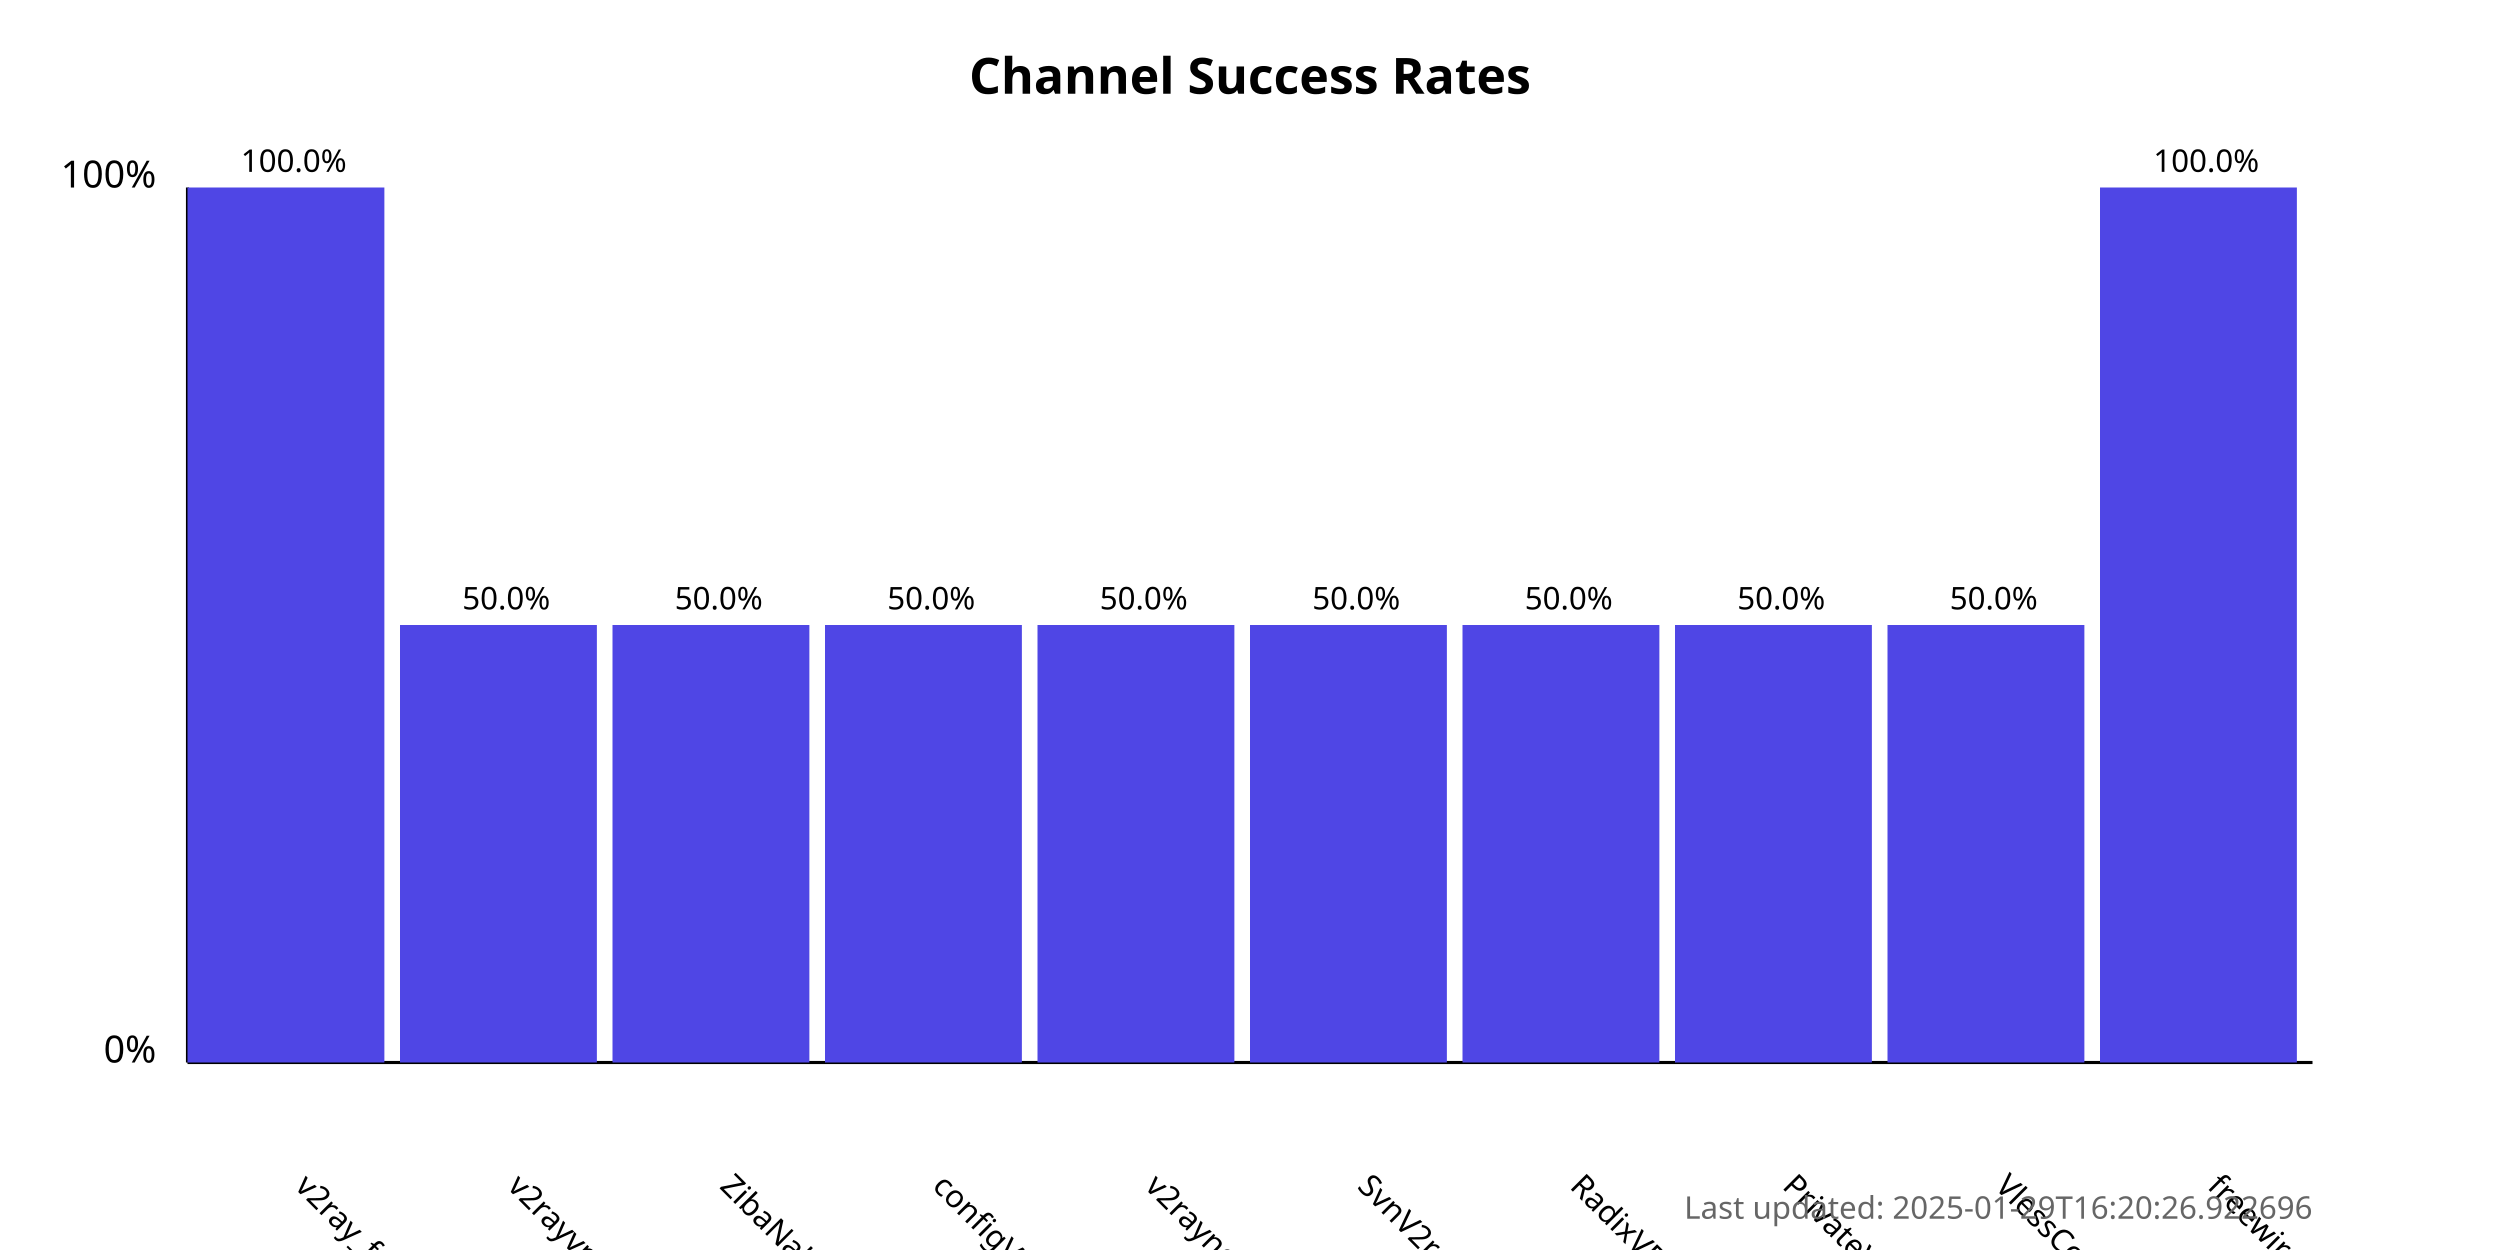
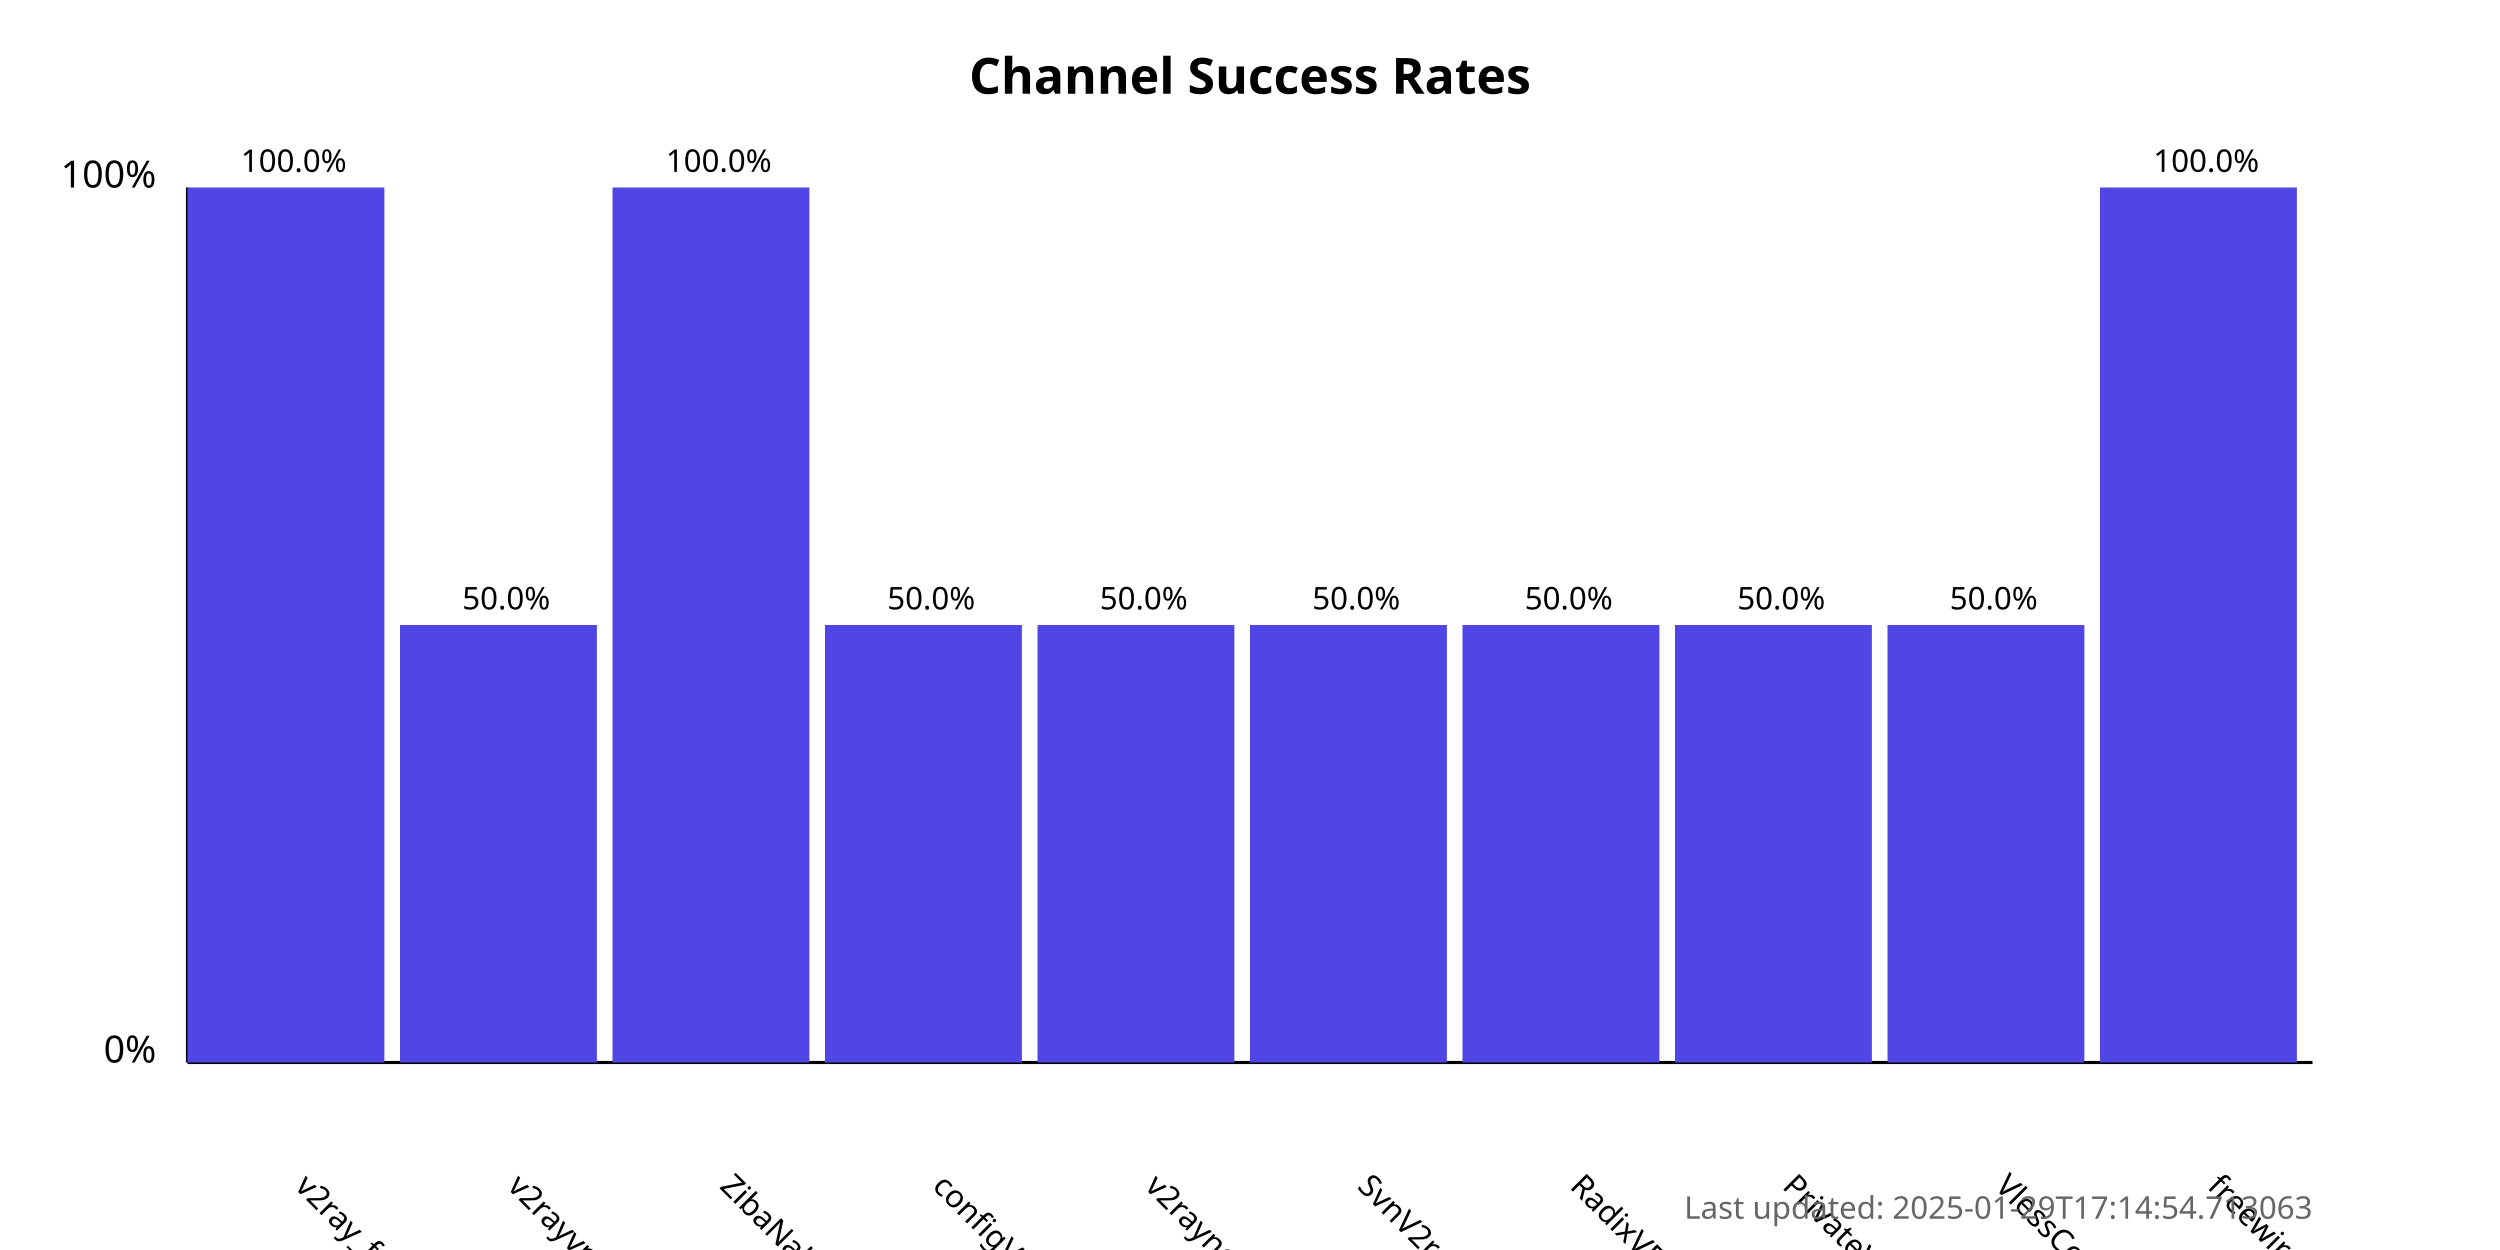
<svg xmlns="http://www.w3.org/2000/svg" width="800" height="400">
  <style>
            .chart-title { font: bold 16px sans-serif; }
            .axis-label { font: 12px sans-serif; }
            .tick-label { font: 10px sans-serif; }
            .bar { fill: #4f46e5; }
            .bar:hover { fill: #6366f1; }
            .timestamp { font: 10px sans-serif; fill: #666; }
        </style>
  <text x="400.0" y="30" text-anchor="middle" class="chart-title">
            Channel Success Rates
        </text>
  <line x1="60" y1="340" x2="60" y2="60" stroke="black" stroke-width="1" />
  <line x1="60" y1="340" x2="740" y2="340" stroke="black" stroke-width="1" />
  <text x="50" y="340" text-anchor="end" class="axis-label">0%</text>
  <text x="50" y="60" text-anchor="end" class="axis-label">100%</text>
  <g>
    <rect x="60" y="60.0" width="63.0" height="280.0" class="bar" />
    <text x="94.0" y="380" transform="rotate(45, 94.0, 380)" text-anchor="start" class="tick-label">
                v2ray_free_conf
            </text>
    <text x="94.0" y="55.0" text-anchor="middle" class="tick-label">
                100.0%
            </text>
  </g>
  <g>
    <rect x="128.0" y="200.0" width="63.0" height="140.0" class="bar" />
    <text x="162.0" y="380" transform="rotate(45, 162.0, 380)" text-anchor="start" class="tick-label">
                v2rayvpno
            </text>
    <text x="162.0" y="195.0" text-anchor="middle" class="tick-label">
                50.0%
            </text>
  </g>
  <g>
-     <rect x="196.0" y="200.0" width="63.0" height="140.0" class="bar" />
+     <rect x="196.0" y="60.0" width="63.0" height="280.0" class="bar" />
    <text x="230.0" y="380" transform="rotate(45, 230.0, 380)" text-anchor="start" class="tick-label">
                ZibaNabz
            </text>
-     <text x="230.0" y="195.0" text-anchor="middle" class="tick-label">
-                 50.0%
+     <text x="230.0" y="55.0" text-anchor="middle" class="tick-label">
+                 100.0%
            </text>
  </g>
  <g>
    <rect x="264.0" y="200.0" width="63.0" height="140.0" class="bar" />
    <text x="298.0" y="380" transform="rotate(45, 298.0, 380)" text-anchor="start" class="tick-label">
                configV2rayForFree
            </text>
    <text x="298.0" y="195.0" text-anchor="middle" class="tick-label">
                50.0%
            </text>
  </g>
  <g>
    <rect x="332.0" y="200.0" width="63.0" height="140.0" class="bar" />
    <text x="366.0" y="380" transform="rotate(45, 366.0, 380)" text-anchor="start" class="tick-label">
                v2rayngvpn
            </text>
    <text x="366.0" y="195.0" text-anchor="middle" class="tick-label">
                50.0%
            </text>
  </g>
  <g>
    <rect x="400.0" y="200.0" width="63.0" height="140.0" class="bar" />
    <text x="434.0" y="380" transform="rotate(45, 434.0, 380)" text-anchor="start" class="tick-label">
                SvnV2ray
            </text>
    <text x="434.0" y="195.0" text-anchor="middle" class="tick-label">
                50.0%
            </text>
  </g>
  <g>
    <rect x="468.0" y="200.0" width="63.0" height="140.0" class="bar" />
    <text x="502.0" y="380" transform="rotate(45, 502.0, 380)" text-anchor="start" class="tick-label">
                RadixVPN
            </text>
    <text x="502.0" y="195.0" text-anchor="middle" class="tick-label">
                50.0%
            </text>
  </g>
  <g>
    <rect x="536.0" y="200.0" width="63.0" height="140.0" class="bar" />
    <text x="570.0" y="380" transform="rotate(45, 570.0, 380)" text-anchor="start" class="tick-label">
                PrivateVPNs
            </text>
    <text x="570.0" y="195.0" text-anchor="middle" class="tick-label">
                50.0%
            </text>
  </g>
  <g>
    <rect x="604.0" y="200.0" width="63.0" height="140.0" class="bar" />
    <text x="638.0" y="380" transform="rotate(45, 638.0, 380)" text-anchor="start" class="tick-label">
                VlessConfig
            </text>
    <text x="638.0" y="195.0" text-anchor="middle" class="tick-label">
                50.0%
            </text>
  </g>
  <g>
    <rect x="672.0" y="60.0" width="63.0" height="280.0" class="bar" />
    <text x="706.0" y="380" transform="rotate(45, 706.0, 380)" text-anchor="start" class="tick-label">
                freewireguard
            </text>
    <text x="706.0" y="55.0" text-anchor="middle" class="tick-label">
                100.0%
            </text>
  </g>
  <text x="740" y="390" text-anchor="end" class="timestamp">
-             Last updated: 2025-01-29T16:20:26.922696
+             Last updated: 2025-01-29T17:14:54.713063
        </text>
</svg>
